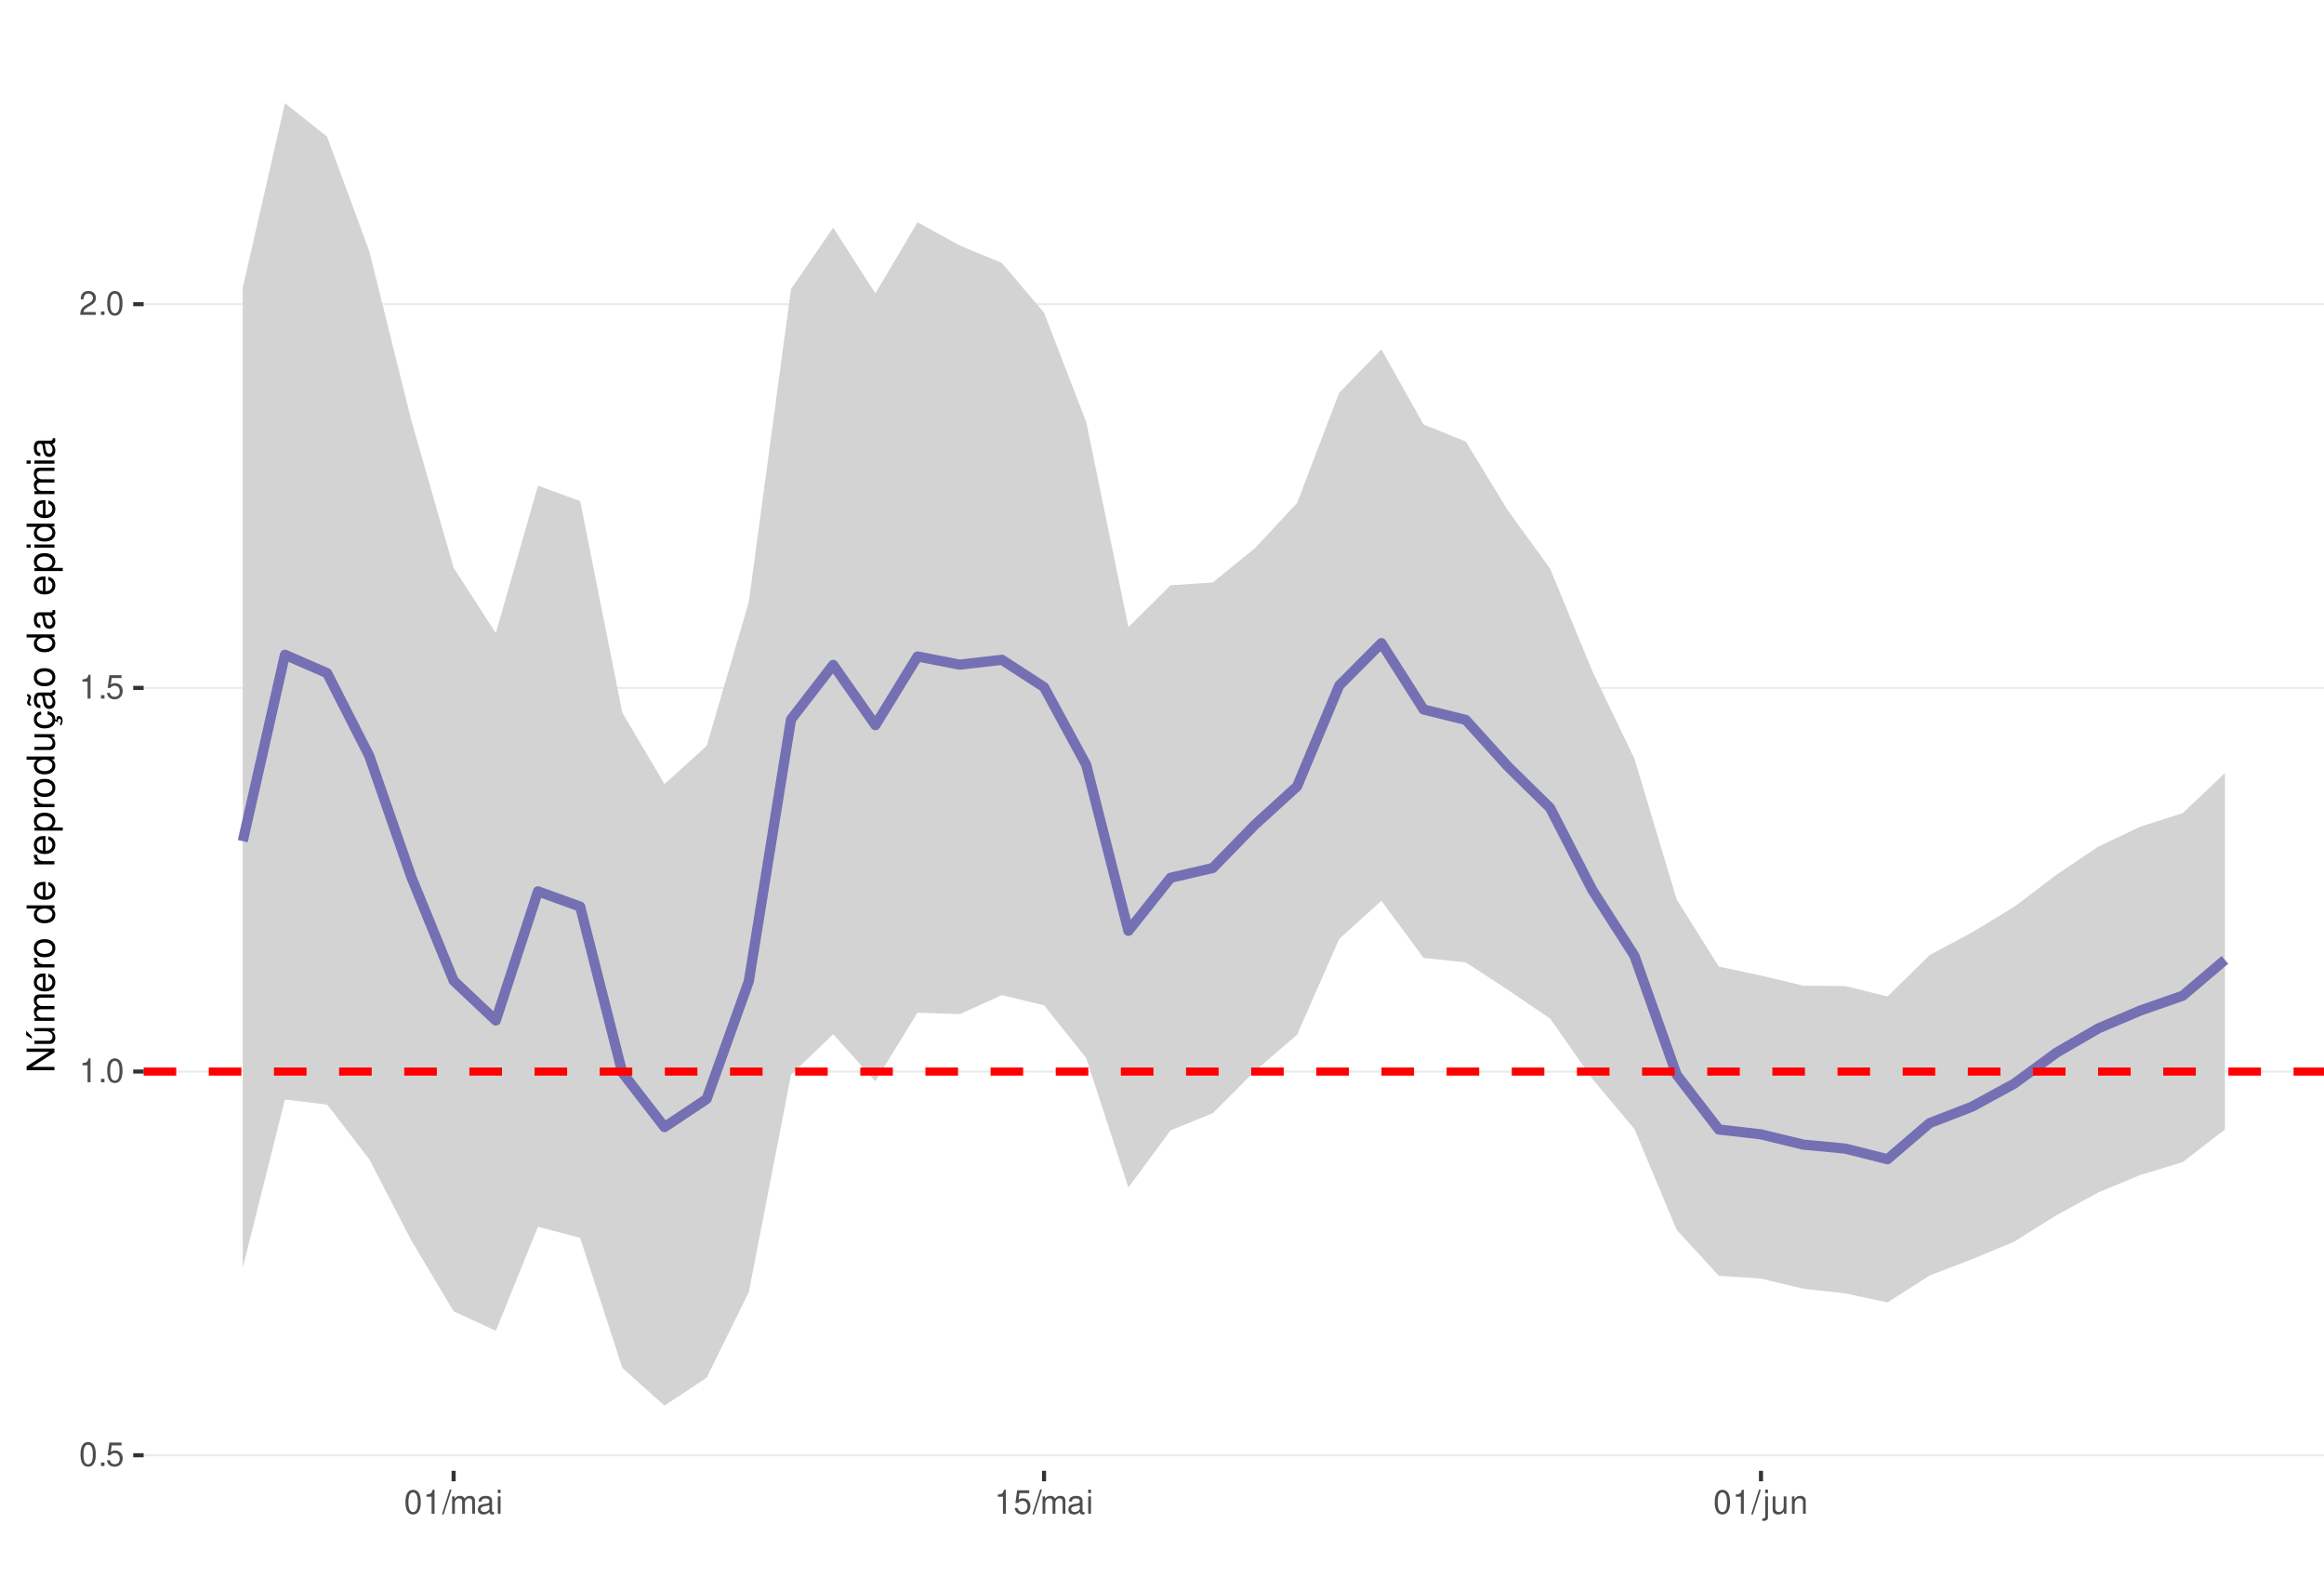
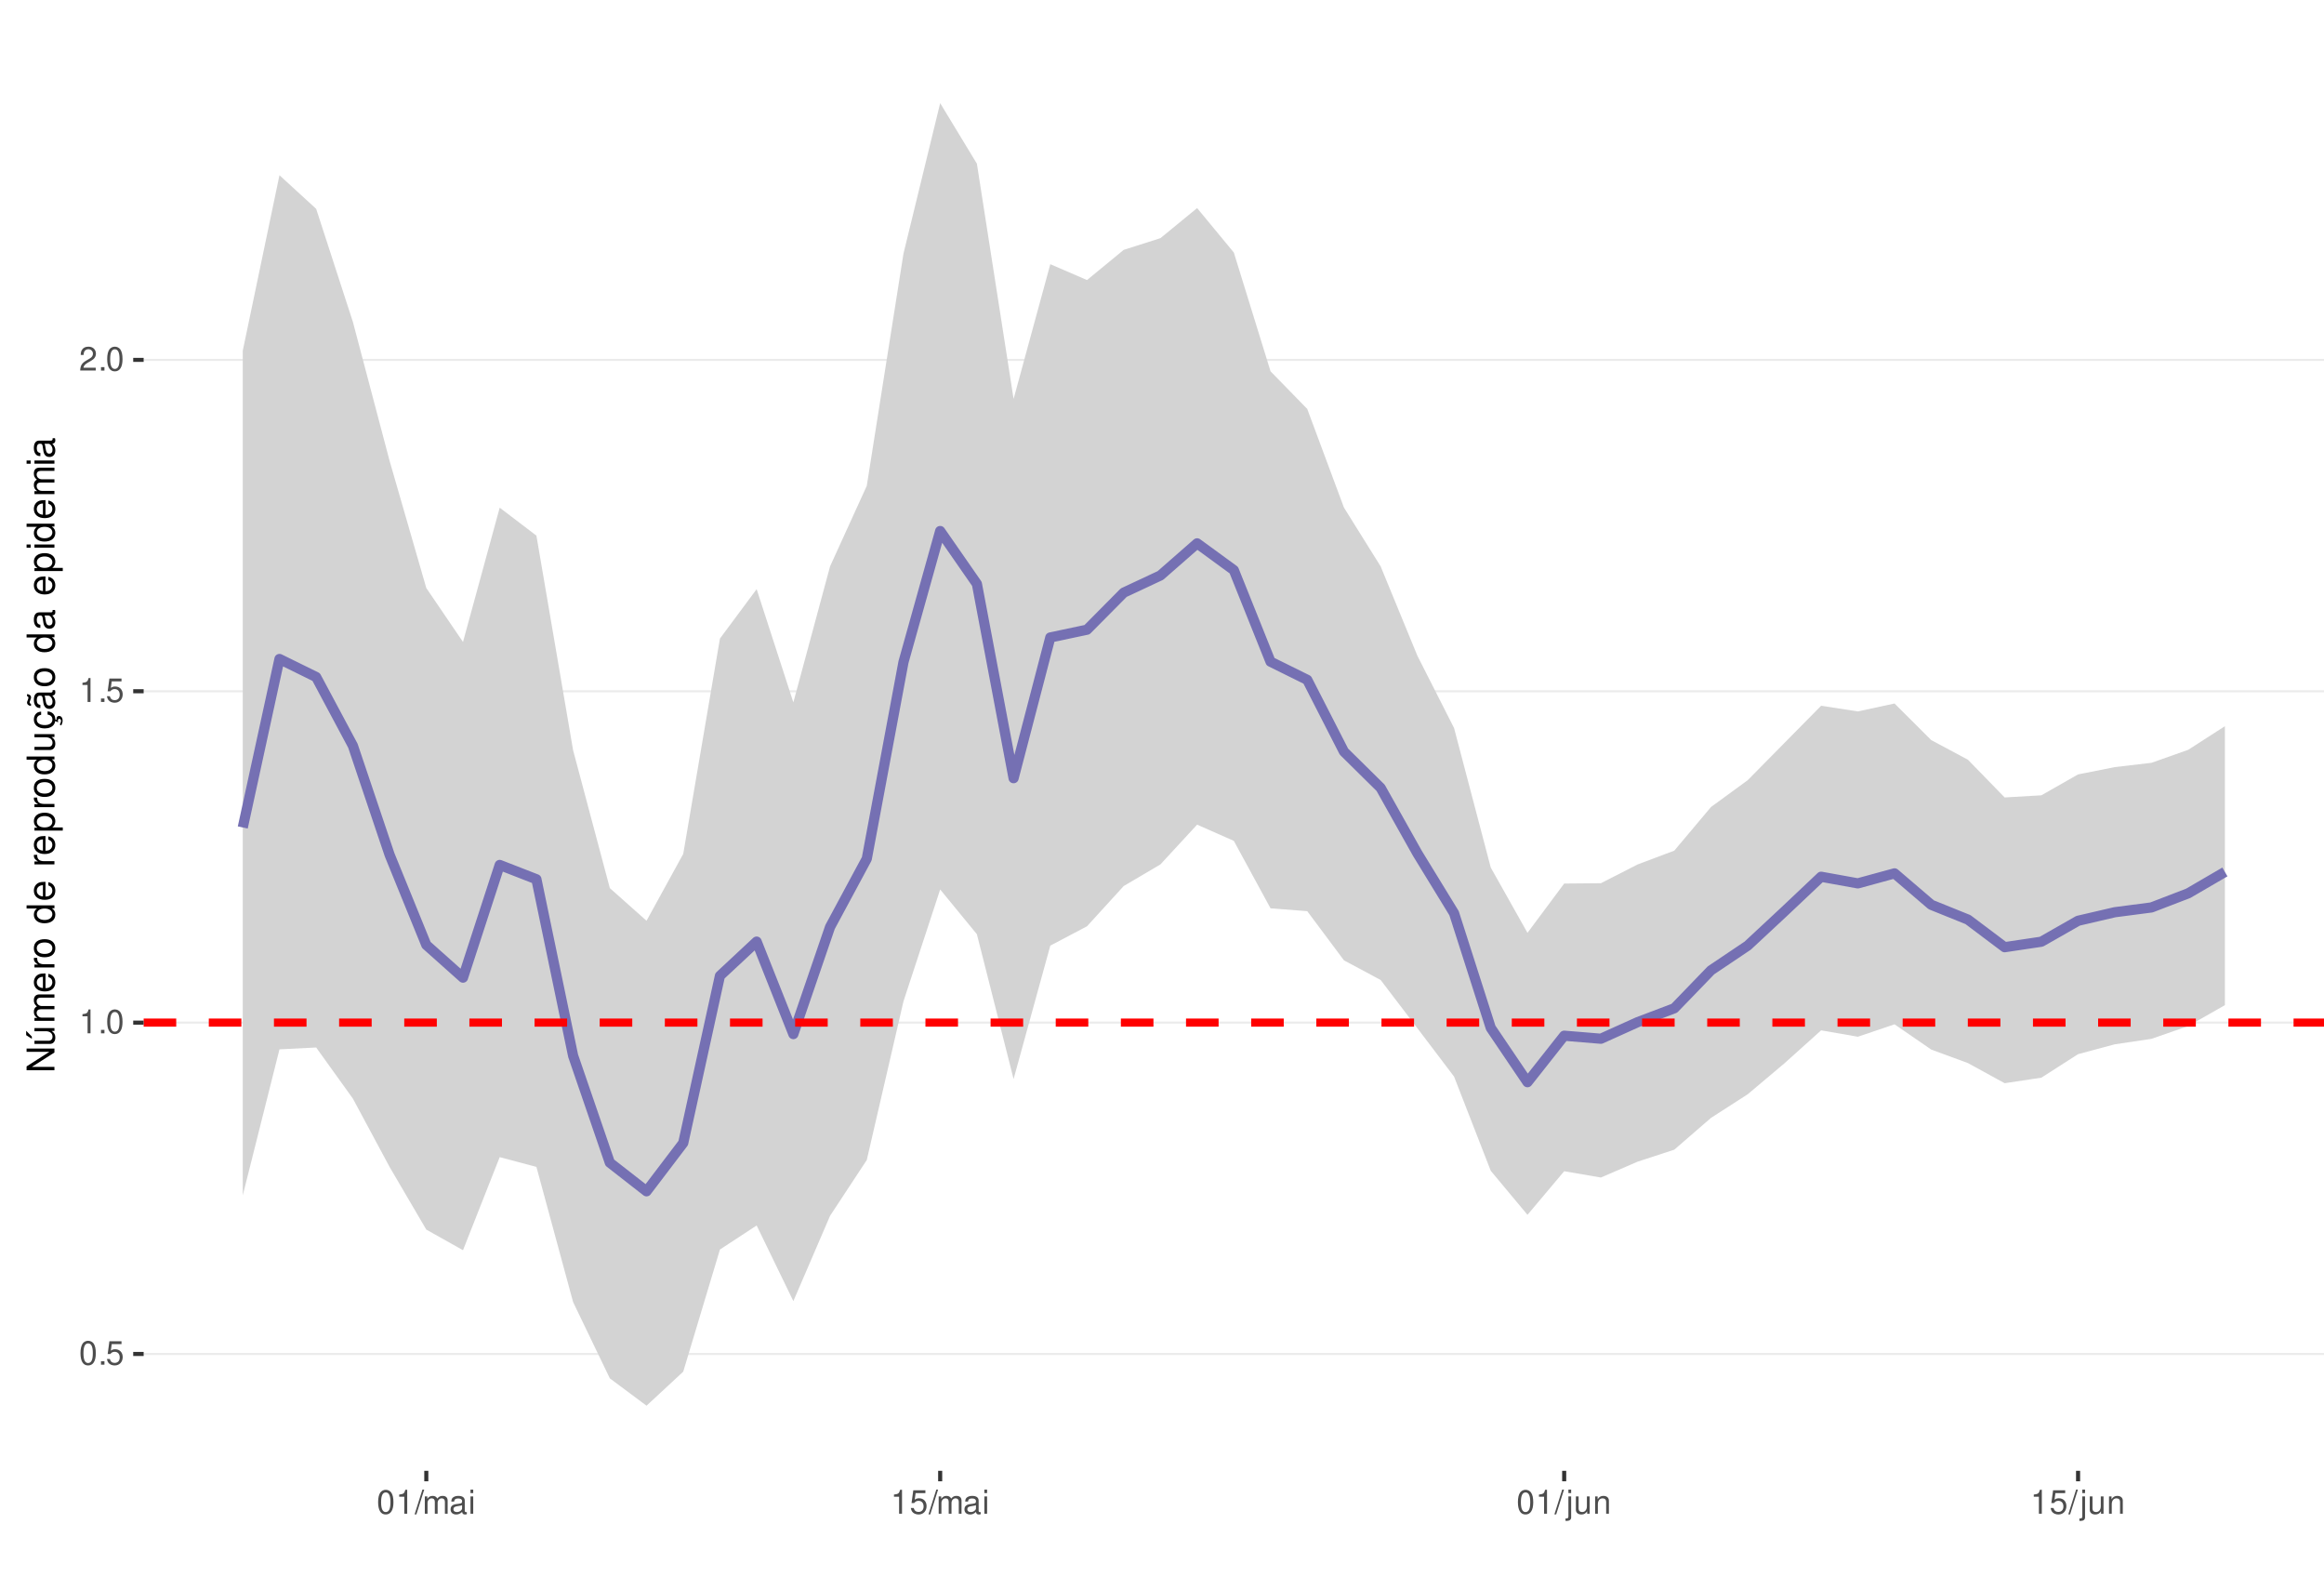
<svg xmlns="http://www.w3.org/2000/svg" xmlns:xlink="http://www.w3.org/1999/xlink" width="609pt" height="413pt" viewBox="0 0 609 413" version="1.1">
  <defs>
    <g>
      <symbol overflow="visible" id="glyph0-0">
        <path style="stroke:none;" d="" />
      </symbol>
      <symbol overflow="visible" id="glyph0-1">
        <path style="stroke:none;" d="M 2.375 -6.266 C 1.812 -6.266 1.297 -6 0.969 -5.578 C 0.578 -5.016 0.375 -4.188 0.375 -3.031 C 0.375 -0.922 1.062 0.203 2.375 0.203 C 3.672 0.203 4.391 -0.922 4.391 -2.984 C 4.391 -4.188 4.203 -5 3.797 -5.578 C 3.469 -6 2.953 -6.266 2.375 -6.266 Z M 2.375 -5.578 C 3.203 -5.578 3.609 -4.75 3.609 -3.047 C 3.609 -1.266 3.219 -0.438 2.359 -0.438 C 1.562 -0.438 1.156 -1.297 1.156 -3.016 C 1.156 -4.75 1.562 -5.578 2.375 -5.578 Z M 2.375 -5.578 " />
      </symbol>
      <symbol overflow="visible" id="glyph0-2">
        <path style="stroke:none;" d="M 1.656 -0.906 L 0.75 -0.906 L 0.75 0 L 1.656 0 Z M 1.656 -0.906 " />
      </symbol>
      <symbol overflow="visible" id="glyph0-3">
        <path style="stroke:none;" d="M 4.125 -6.141 L 0.953 -6.141 L 0.5 -2.797 L 1.188 -2.797 C 1.547 -3.219 1.844 -3.375 2.328 -3.375 C 3.156 -3.375 3.656 -2.797 3.656 -1.891 C 3.656 -1.016 3.156 -0.469 2.312 -0.469 C 1.656 -0.469 1.25 -0.812 1.062 -1.5 L 0.297 -1.5 C 0.406 -1 0.5 -0.766 0.672 -0.531 C 1.016 -0.062 1.641 0.203 2.344 0.203 C 3.578 0.203 4.438 -0.703 4.438 -2 C 4.438 -3.219 3.641 -4.047 2.453 -4.047 C 2.031 -4.047 1.672 -3.938 1.328 -3.672 L 1.562 -5.391 L 4.125 -5.391 Z M 4.125 -6.141 " />
      </symbol>
      <symbol overflow="visible" id="glyph0-4">
        <path style="stroke:none;" d="M 2.234 -4.453 L 2.234 0 L 3 0 L 3 -6.266 L 2.5 -6.266 C 2.234 -5.297 2.062 -5.172 0.891 -5.016 L 0.891 -4.453 Z M 2.234 -4.453 " />
      </symbol>
      <symbol overflow="visible" id="glyph0-5">
        <path style="stroke:none;" d="M 4.375 -0.75 L 1.156 -0.75 C 1.234 -1.266 1.5 -1.594 2.266 -2.062 L 3.125 -2.547 C 3.984 -3.016 4.422 -3.656 4.422 -4.438 C 4.422 -4.953 4.219 -5.438 3.859 -5.781 C 3.484 -6.109 3.031 -6.266 2.453 -6.266 C 1.672 -6.266 1.094 -5.984 0.766 -5.438 C 0.547 -5.109 0.453 -4.719 0.438 -4.094 L 1.188 -4.094 C 1.219 -4.516 1.266 -4.766 1.375 -4.984 C 1.578 -5.359 1.969 -5.594 2.438 -5.594 C 3.125 -5.594 3.641 -5.094 3.641 -4.422 C 3.641 -3.906 3.359 -3.484 2.812 -3.172 L 2.016 -2.703 C 0.734 -1.969 0.359 -1.375 0.297 -0.016 L 4.375 -0.016 Z M 4.375 -0.75 " />
      </symbol>
      <symbol overflow="visible" id="glyph0-6">
        <path style="stroke:none;" d="M 1.984 -6.312 L -0.062 0.172 L 0.406 0.172 L 2.453 -6.312 Z M 1.984 -6.312 " />
      </symbol>
      <symbol overflow="visible" id="glyph0-7">
        <path style="stroke:none;" d="M 0.609 -4.531 L 0.609 0 L 1.328 0 L 1.328 -2.844 C 1.328 -3.5 1.812 -4.031 2.391 -4.031 C 2.938 -4.031 3.234 -3.703 3.234 -3.125 L 3.234 0 L 3.969 0 L 3.969 -2.844 C 3.969 -3.5 4.438 -4.031 5.031 -4.031 C 5.562 -4.031 5.875 -3.703 5.875 -3.125 L 5.875 0 L 6.594 0 L 6.594 -3.406 C 6.594 -4.219 6.125 -4.672 5.281 -4.672 C 4.672 -4.672 4.312 -4.484 3.891 -3.969 C 3.625 -4.453 3.25 -4.672 2.672 -4.672 C 2.062 -4.672 1.656 -4.438 1.266 -3.891 L 1.266 -4.531 Z M 0.609 -4.531 " />
      </symbol>
      <symbol overflow="visible" id="glyph0-8">
        <path style="stroke:none;" d="M 4.625 -0.422 C 4.547 -0.406 4.516 -0.406 4.469 -0.406 C 4.219 -0.406 4.078 -0.531 4.078 -0.766 L 4.078 -3.422 C 4.078 -4.234 3.5 -4.672 2.375 -4.672 C 1.719 -4.672 1.188 -4.469 0.875 -4.141 C 0.672 -3.906 0.578 -3.641 0.562 -3.188 L 1.297 -3.188 C 1.344 -3.75 1.672 -4 2.359 -4 C 3.016 -4 3.375 -3.75 3.375 -3.328 L 3.375 -3.141 C 3.359 -2.828 3.203 -2.703 2.609 -2.625 C 1.594 -2.5 1.438 -2.469 1.156 -2.359 C 0.625 -2.125 0.359 -1.734 0.359 -1.141 C 0.359 -0.312 0.938 0.203 1.859 0.203 C 2.422 0.203 2.875 0 3.391 -0.469 C 3.438 0 3.672 0.203 4.141 0.203 C 4.297 0.203 4.391 0.188 4.625 0.125 Z M 3.375 -1.422 C 3.375 -1.188 3.297 -1.031 3.078 -0.844 C 2.781 -0.578 2.438 -0.438 2.016 -0.438 C 1.453 -0.438 1.109 -0.703 1.109 -1.156 C 1.109 -1.641 1.422 -1.875 2.203 -1.984 C 2.984 -2.094 3.125 -2.125 3.375 -2.234 Z M 3.375 -1.422 " />
      </symbol>
      <symbol overflow="visible" id="glyph0-9">
        <path style="stroke:none;" d="M 1.297 -4.531 L 0.578 -4.531 L 0.578 0 L 1.297 0 Z M 1.297 -6.312 L 0.578 -6.312 L 0.578 -5.406 L 1.297 -5.406 Z M 1.297 -6.312 " />
      </symbol>
      <symbol overflow="visible" id="glyph0-10">
        <path style="stroke:none;" d="M 0.609 -4.531 L 0.609 0.656 C 0.609 1.109 0.469 1.25 0.016 1.25 C -0.031 1.25 -0.062 1.25 -0.156 1.25 L -0.156 1.859 C -0.062 1.875 -0.031 1.891 0.094 1.891 C 0.906 1.891 1.328 1.562 1.328 0.938 L 1.328 -4.531 Z M 1.328 -6.312 L 0.609 -6.312 L 0.609 -5.406 L 1.328 -5.406 Z M 1.328 -6.312 " />
      </symbol>
      <symbol overflow="visible" id="glyph0-11">
        <path style="stroke:none;" d="M 4.172 0 L 4.172 -4.531 L 3.453 -4.531 L 3.453 -1.969 C 3.453 -1.031 2.969 -0.438 2.219 -0.438 C 1.641 -0.438 1.281 -0.781 1.281 -1.328 L 1.281 -4.531 L 0.562 -4.531 L 0.562 -1.031 C 0.562 -0.281 1.125 0.203 2.016 0.203 C 2.672 0.203 3.094 -0.031 3.516 -0.625 L 3.516 0 Z M 4.172 0 " />
      </symbol>
      <symbol overflow="visible" id="glyph0-12">
        <path style="stroke:none;" d="M 0.609 -4.531 L 0.609 0 L 1.328 0 L 1.328 -2.5 C 1.328 -3.422 1.812 -4.031 2.562 -4.031 C 3.141 -4.031 3.5 -3.688 3.5 -3.141 L 3.5 0 L 4.219 0 L 4.219 -3.422 C 4.219 -4.188 3.656 -4.672 2.781 -4.672 C 2.109 -4.672 1.672 -4.406 1.266 -3.781 L 1.266 -4.531 Z M 0.609 -4.531 " />
      </symbol>
      <symbol overflow="visible" id="glyph1-0">
        <path style="stroke:none;" d="" />
      </symbol>
      <symbol overflow="visible" id="glyph1-1">
        <path style="stroke:none;" d="M -7.297 -6.453 L -7.297 -5.578 L -1.328 -5.578 L -7.297 -1.766 L -7.297 -0.766 L 0 -0.766 L 0 -1.641 L -5.906 -1.641 L 0 -5.406 L 0 -6.453 Z M -7.297 -6.453 " />
      </symbol>
      <symbol overflow="visible" id="glyph1-2">
        <path style="stroke:none;" d="M 0 -4.812 L -5.234 -4.812 L -5.234 -3.984 L -2.266 -3.984 C -1.203 -3.984 -0.5 -3.438 -0.5 -2.562 C -0.5 -1.906 -0.906 -1.484 -1.531 -1.484 L -5.234 -1.484 L -5.234 -0.656 L -1.203 -0.656 C -0.328 -0.656 0.234 -1.297 0.234 -2.312 C 0.234 -3.094 -0.047 -3.578 -0.734 -4.062 L 0 -4.062 Z M -7.406 -2.953 L -5.922 -2 L -5.922 -2.594 L -7.406 -4.094 Z M -7.406 -2.953 " />
      </symbol>
      <symbol overflow="visible" id="glyph1-3">
        <path style="stroke:none;" d="M -5.234 -0.703 L 0 -0.703 L 0 -1.547 L -3.297 -1.547 C -4.047 -1.547 -4.656 -2.094 -4.656 -2.766 C -4.656 -3.391 -4.281 -3.734 -3.609 -3.734 L 0 -3.734 L 0 -4.578 L -3.297 -4.578 C -4.047 -4.578 -4.656 -5.125 -4.656 -5.812 C -4.656 -6.422 -4.266 -6.781 -3.609 -6.781 L 0 -6.781 L 0 -7.625 L -3.938 -7.625 C -4.875 -7.625 -5.391 -7.078 -5.391 -6.094 C -5.391 -5.406 -5.188 -4.984 -4.594 -4.484 C -5.156 -4.188 -5.391 -3.766 -5.391 -3.078 C -5.391 -2.375 -5.125 -1.906 -4.5 -1.469 L -5.234 -1.469 Z M -5.234 -0.703 " />
      </symbol>
      <symbol overflow="visible" id="glyph1-4">
        <path style="stroke:none;" d="M -2.344 -5.125 C -3.141 -5.125 -3.625 -5.062 -4.016 -4.922 C -4.875 -4.578 -5.391 -3.781 -5.391 -2.797 C -5.391 -1.344 -4.281 -0.406 -2.547 -0.406 C -0.812 -0.406 0.234 -1.297 0.234 -2.781 C 0.234 -3.984 -0.453 -4.812 -1.594 -5.016 L -1.594 -4.188 C -0.906 -3.953 -0.547 -3.484 -0.547 -2.812 C -0.547 -2.281 -0.781 -1.828 -1.219 -1.547 C -1.516 -1.344 -1.812 -1.281 -2.344 -1.266 Z M -3.016 -1.297 C -3.984 -1.359 -4.625 -1.953 -4.625 -2.797 C -4.625 -3.641 -3.953 -4.234 -3.016 -4.234 Z M -3.016 -1.297 " />
      </symbol>
      <symbol overflow="visible" id="glyph1-5">
        <path style="stroke:none;" d="M -5.234 -0.688 L 0 -0.688 L 0 -1.531 L -2.719 -1.531 C -3.984 -1.547 -4.547 -2.062 -4.516 -3.203 L -5.359 -3.203 C -5.375 -3.062 -5.391 -2.984 -5.391 -2.891 C -5.391 -2.344 -5.062 -1.938 -4.297 -1.453 L -5.234 -1.453 Z M -5.234 -0.688 " />
      </symbol>
      <symbol overflow="visible" id="glyph1-6">
        <path style="stroke:none;" d="M -5.391 -2.719 C -5.391 -1.234 -4.344 -0.359 -2.578 -0.359 C -0.812 -0.359 0.234 -1.234 0.234 -2.734 C 0.234 -4.203 -0.812 -5.094 -2.547 -5.094 C -4.359 -5.094 -5.391 -4.234 -5.391 -2.719 Z M -4.625 -2.734 C -4.625 -3.672 -3.844 -4.234 -2.547 -4.234 C -1.312 -4.234 -0.547 -3.656 -0.547 -2.734 C -0.547 -1.797 -1.312 -1.234 -2.578 -1.234 C -3.844 -1.234 -4.625 -1.797 -4.625 -2.734 Z M -4.625 -2.734 " />
      </symbol>
      <symbol overflow="visible" id="glyph1-7">
        <path style="stroke:none;" d="" />
      </symbol>
      <symbol overflow="visible" id="glyph1-8">
        <path style="stroke:none;" d="M -7.297 -4.953 L -7.297 -4.125 L -4.578 -4.125 C -5.109 -3.766 -5.391 -3.203 -5.391 -2.516 C -5.391 -1.156 -4.297 -0.266 -2.625 -0.266 C -0.859 -0.266 0.234 -1.125 0.234 -2.547 C 0.234 -3.266 -0.047 -3.766 -0.688 -4.203 L 0 -4.203 L 0 -4.953 Z M -4.609 -2.656 C -4.609 -3.547 -3.812 -4.125 -2.562 -4.125 C -1.344 -4.125 -0.547 -3.547 -0.547 -2.656 C -0.547 -1.734 -1.359 -1.125 -2.578 -1.125 C -3.797 -1.125 -4.609 -1.734 -4.609 -2.656 Z M -4.609 -2.656 " />
      </symbol>
      <symbol overflow="visible" id="glyph1-9">
        <path style="stroke:none;" d="M 2.188 -0.547 L 2.188 -1.375 L -0.547 -1.375 C -0.016 -1.812 0.234 -2.312 0.234 -2.984 C 0.234 -4.344 -0.859 -5.234 -2.531 -5.234 C -4.297 -5.234 -5.391 -4.375 -5.391 -2.984 C -5.391 -2.266 -5.062 -1.703 -4.453 -1.312 L -5.234 -1.312 L -5.234 -0.547 Z M -4.609 -2.844 C -4.609 -3.766 -3.797 -4.359 -2.547 -4.359 C -1.359 -4.359 -0.547 -3.75 -0.547 -2.844 C -0.547 -1.953 -1.344 -1.375 -2.578 -1.375 C -3.812 -1.375 -4.609 -1.953 -4.609 -2.844 Z M -4.609 -2.844 " />
      </symbol>
      <symbol overflow="visible" id="glyph1-10">
        <path style="stroke:none;" d="M 0 -4.812 L -5.234 -4.812 L -5.234 -3.984 L -2.266 -3.984 C -1.203 -3.984 -0.5 -3.438 -0.5 -2.562 C -0.5 -1.906 -0.906 -1.484 -1.531 -1.484 L -5.234 -1.484 L -5.234 -0.656 L -1.203 -0.656 C -0.328 -0.656 0.234 -1.297 0.234 -2.312 C 0.234 -3.094 -0.047 -3.578 -0.734 -4.062 L 0 -4.062 Z M 0 -4.812 " />
      </symbol>
      <symbol overflow="visible" id="glyph1-11">
        <path style="stroke:none;" d="M 0.234 -2.641 C 0.234 -3.875 -0.547 -4.703 -1.797 -4.766 L -1.797 -3.938 C -0.953 -3.797 -0.531 -3.359 -0.531 -2.656 C -0.531 -1.734 -1.281 -1.188 -2.516 -1.188 C -3.844 -1.188 -4.625 -1.719 -4.625 -2.625 C -4.625 -3.328 -4.203 -3.766 -3.484 -3.875 L -3.484 -4.703 C -3.984 -4.672 -4.312 -4.562 -4.609 -4.359 C -5.094 -4 -5.391 -3.375 -5.391 -2.641 C -5.391 -1.219 -4.266 -0.312 -2.531 -0.312 C -1.469 -0.312 -0.625 -0.672 -0.156 -1.312 C 0.047 -1.594 0.125 -1.812 0.203 -2.25 L 0.922 -1.938 L 0.984 -2.062 C 0.938 -2.188 0.906 -2.25 0.906 -2.375 C 0.906 -2.656 1.047 -2.828 1.281 -2.828 C 1.547 -2.828 1.734 -2.594 1.734 -2.297 C 1.734 -2.031 1.672 -1.844 1.438 -1.406 L 1.406 -1.312 L 1.812 -1.094 C 2.078 -1.75 2.141 -1.953 2.141 -2.344 C 2.141 -3.109 1.781 -3.578 1.203 -3.578 C 0.781 -3.578 0.547 -3.297 0.547 -2.797 C 0.547 -2.703 0.547 -2.641 0.562 -2.516 Z M 0.234 -2.641 " />
      </symbol>
      <symbol overflow="visible" id="glyph1-12">
        <path style="stroke:none;" d="M -0.484 -5.344 C -0.469 -5.266 -0.469 -5.219 -0.469 -5.172 C -0.469 -4.875 -0.625 -4.719 -0.875 -4.719 L -3.953 -4.719 C -4.891 -4.719 -5.391 -4.047 -5.391 -2.75 C -5.391 -1.984 -5.172 -1.375 -4.781 -1.016 C -4.516 -0.766 -4.203 -0.672 -3.688 -0.656 L -3.688 -1.484 C -4.328 -1.562 -4.625 -1.938 -4.625 -2.719 C -4.625 -3.484 -4.344 -3.891 -3.844 -3.891 L -3.625 -3.891 C -3.266 -3.875 -3.125 -3.703 -3.047 -3.016 C -2.891 -1.844 -2.844 -1.656 -2.719 -1.344 C -2.453 -0.734 -2 -0.422 -1.312 -0.422 C -0.375 -0.422 0.234 -1.078 0.234 -2.141 C 0.234 -2.797 0 -3.328 -0.547 -3.922 C 0 -3.984 0.234 -4.234 0.234 -4.781 C 0.234 -4.953 0.203 -5.062 0.141 -5.344 Z M -1.656 -3.891 C -1.375 -3.891 -1.203 -3.812 -0.969 -3.562 C -0.656 -3.219 -0.5 -2.812 -0.5 -2.312 C -0.5 -1.672 -0.812 -1.297 -1.344 -1.297 C -1.891 -1.297 -2.172 -1.656 -2.297 -2.547 C -2.422 -3.438 -2.453 -3.609 -2.594 -3.891 Z M -7.172 -3.75 C -6.922 -3.672 -6.812 -3.547 -6.812 -3.375 C -6.812 -3.25 -6.875 -2.984 -6.984 -2.734 C -7.156 -2.312 -7.172 -2.25 -7.172 -2.047 C -7.172 -1.594 -6.797 -1.297 -6.141 -1.188 L -6.141 -1.766 C -6.375 -1.812 -6.5 -1.938 -6.5 -2.094 C -6.5 -2.203 -6.469 -2.344 -6.375 -2.578 C -6.156 -3.156 -6.125 -3.234 -6.125 -3.438 C -6.125 -3.922 -6.484 -4.219 -7.172 -4.312 Z M -7.172 -3.75 " />
      </symbol>
      <symbol overflow="visible" id="glyph1-13">
        <path style="stroke:none;" d="M -0.484 -5.344 C -0.469 -5.266 -0.469 -5.219 -0.469 -5.172 C -0.469 -4.875 -0.625 -4.719 -0.875 -4.719 L -3.953 -4.719 C -4.891 -4.719 -5.391 -4.047 -5.391 -2.75 C -5.391 -1.984 -5.172 -1.375 -4.781 -1.016 C -4.516 -0.766 -4.203 -0.672 -3.688 -0.656 L -3.688 -1.484 C -4.328 -1.562 -4.625 -1.938 -4.625 -2.719 C -4.625 -3.484 -4.344 -3.891 -3.844 -3.891 L -3.625 -3.891 C -3.266 -3.875 -3.125 -3.703 -3.047 -3.016 C -2.891 -1.844 -2.844 -1.656 -2.719 -1.344 C -2.453 -0.734 -2 -0.422 -1.312 -0.422 C -0.375 -0.422 0.234 -1.078 0.234 -2.141 C 0.234 -2.797 0 -3.328 -0.547 -3.922 C 0 -3.984 0.234 -4.234 0.234 -4.781 C 0.234 -4.953 0.203 -5.062 0.141 -5.344 Z M -1.656 -3.891 C -1.375 -3.891 -1.203 -3.812 -0.969 -3.562 C -0.656 -3.219 -0.5 -2.812 -0.5 -2.312 C -0.5 -1.672 -0.812 -1.297 -1.344 -1.297 C -1.891 -1.297 -2.172 -1.656 -2.297 -2.547 C -2.422 -3.438 -2.453 -3.609 -2.594 -3.891 Z M -1.656 -3.891 " />
      </symbol>
      <symbol overflow="visible" id="glyph1-14">
        <path style="stroke:none;" d="M -5.234 -1.5 L -5.234 -0.672 L 0 -0.672 L 0 -1.5 Z M -7.297 -1.5 L -7.297 -0.656 L -6.234 -0.656 L -6.234 -1.5 Z M -7.297 -1.5 " />
      </symbol>
    </g>
    <clipPath id="clip1">
      <path d="M 37.645 9.961 L 609 9.961 L 609 385.328 L 37.645 385.328 Z M 37.645 9.961 " />
    </clipPath>
    <clipPath id="clip2">
-       <path d="M 37.645 380 L 609 380 L 609 382 L 37.645 382 Z M 37.645 380 " />
+       <path d="M 37.645 354 L 609 354 L 609 355 L 37.645 355 Z M 37.645 354 " />
    </clipPath>
    <clipPath id="clip3">
-       <path d="M 37.645 280 L 609 280 L 609 281 L 37.645 281 Z M 37.645 280 " />
+       <path d="M 37.645 267 L 609 267 L 609 269 L 37.645 269 Z M 37.645 267 " />
    </clipPath>
    <clipPath id="clip4">
-       <path d="M 37.645 179 L 609 179 L 609 181 L 37.645 181 Z M 37.645 179 " />
+       <path d="M 37.645 180 L 609 180 L 609 182 L 37.645 182 Z M 37.645 180 " />
    </clipPath>
    <clipPath id="clip5">
-       <path d="M 37.645 79 L 609 79 L 609 80 L 37.645 80 Z M 37.645 79 " />
+       <path d="M 37.645 94 L 609 94 L 609 95 L 37.645 95 Z M 37.645 94 " />
    </clipPath>
    <clipPath id="clip6">
-       <path d="M 37.645 279 L 609 279 L 609 282 L 37.645 282 Z M 37.645 279 " />
+       <path d="M 37.645 266 L 609 266 L 609 269 L 37.645 269 Z M 37.645 266 " />
    </clipPath>
  </defs>
  <g id="surface58">
    <rect x="0" y="0" width="609" height="413" style="fill:rgb(100%,100%,100%);fill-opacity:1;stroke:none;" />
    <rect x="0" y="0" width="609" height="413" style="fill:rgb(100%,100%,100%);fill-opacity:1;stroke:none;" />
    <path style="fill:none;stroke-width:1.067;stroke-linecap:round;stroke-linejoin:round;stroke:rgb(100%,100%,100%);stroke-opacity:1;stroke-miterlimit:10;" d="M 0 413 L 609 413 L 609 0 L 0 0 Z M 0 413 " />
    <g clip-path="url(#clip1)" clip-rule="nonzero">
      <path style=" stroke:none;fill-rule:nonzero;fill:rgb(100%,100%,100%);fill-opacity:1;" d="M 37.645 385.328 L 609 385.328 L 609 9.961 L 37.645 9.961 Z M 37.645 385.328 " />
    </g>
    <g clip-path="url(#clip2)" clip-rule="nonzero">
-       <path style="fill:none;stroke-width:0.533;stroke-linecap:butt;stroke-linejoin:round;stroke:rgb(92.157%,92.157%,92.157%);stroke-opacity:1;stroke-miterlimit:10;" d="M 37.645 381.25 L 609 381.25 " />
+       <path style="fill:none;stroke-width:0.533;stroke-linecap:butt;stroke-linejoin:round;stroke:rgb(92.157%,92.157%,92.157%);stroke-opacity:1;stroke-miterlimit:10;" d="M 37.645 354.719 L 609 354.719 " />
    </g>
    <g clip-path="url(#clip3)" clip-rule="nonzero">
-       <path style="fill:none;stroke-width:0.533;stroke-linecap:butt;stroke-linejoin:round;stroke:rgb(92.157%,92.157%,92.157%);stroke-opacity:1;stroke-miterlimit:10;" d="M 37.645 280.73 L 609 280.73 " />
+       <path style="fill:none;stroke-width:0.533;stroke-linecap:butt;stroke-linejoin:round;stroke:rgb(92.157%,92.157%,92.157%);stroke-opacity:1;stroke-miterlimit:10;" d="M 37.645 267.906 L 609 267.906 " />
    </g>
    <g clip-path="url(#clip4)" clip-rule="nonzero">
-       <path style="fill:none;stroke-width:0.533;stroke-linecap:butt;stroke-linejoin:round;stroke:rgb(92.157%,92.157%,92.157%);stroke-opacity:1;stroke-miterlimit:10;" d="M 37.645 180.215 L 609 180.215 " />
+       <path style="fill:none;stroke-width:0.533;stroke-linecap:butt;stroke-linejoin:round;stroke:rgb(92.157%,92.157%,92.157%);stroke-opacity:1;stroke-miterlimit:10;" d="M 37.645 181.094 L 609 181.094 " />
    </g>
    <g clip-path="url(#clip5)" clip-rule="nonzero">
-       <path style="fill:none;stroke-width:0.533;stroke-linecap:butt;stroke-linejoin:round;stroke:rgb(92.157%,92.157%,92.157%);stroke-opacity:1;stroke-miterlimit:10;" d="M 37.645 79.695 L 609 79.695 " />
-     </g>
-     <path style=" stroke:none;fill-rule:nonzero;fill:rgb(82.745%,82.745%,82.745%);fill-opacity:1;" d="M 63.617 75.348 L 74.668 27.023 L 85.719 35.816 L 96.77 65.82 L 107.82 110.293 L 118.871 148.734 L 129.926 165.859 L 140.977 127.242 L 152.027 131.289 L 163.078 186.719 L 174.129 205.406 L 185.18 195.406 L 196.23 157.676 L 207.285 75.727 L 218.336 59.641 L 229.387 76.867 L 240.438 58.219 L 251.488 64.312 L 262.539 68.883 L 273.59 81.945 L 284.645 110.559 L 295.695 164.305 L 306.746 153.316 L 317.797 152.602 L 328.848 143.629 L 339.898 131.773 L 350.949 102.859 L 362.004 91.547 L 373.055 111.23 L 384.105 115.66 L 395.156 133.766 L 406.207 148.973 L 417.258 175.809 L 428.309 198.766 L 439.363 235.625 L 450.414 253.219 L 461.465 255.582 L 472.516 258.227 L 483.566 258.328 L 494.617 261.059 L 505.668 250.211 L 516.723 244.289 L 527.773 237.598 L 538.824 229.219 L 549.875 221.773 L 560.926 216.547 L 571.977 213.02 L 583.031 202.527 L 583.031 295.887 L 571.977 304.453 L 560.926 307.801 L 549.875 312.371 L 538.824 318.395 L 527.773 325.324 L 516.723 329.91 L 505.668 334.164 L 494.617 341.207 L 483.566 338.848 L 472.516 337.617 L 461.465 334.973 L 450.414 334.23 L 439.363 322.203 L 428.309 295.809 L 417.258 282.613 L 406.207 266.855 L 395.156 259.344 L 384.105 252.129 L 373.055 250.969 L 362.004 235.992 L 350.949 245.965 L 339.898 271.07 L 328.848 280.598 L 317.797 291.652 L 306.746 296.133 L 295.695 311.109 L 284.645 277.215 L 273.59 263.363 L 262.539 260.711 L 251.488 265.688 L 240.438 265.297 L 229.387 283.266 L 218.336 270.949 L 207.285 281.574 L 196.23 338.496 L 185.18 360.918 L 174.129 368.266 L 163.078 358.355 L 152.027 324.309 L 140.977 321.379 L 129.926 348.648 L 118.871 343.527 L 107.82 325.043 L 96.77 303.703 L 85.719 289.375 L 74.668 288.047 L 63.617 332.117 Z M 63.617 75.348 " />
-     <path style="fill:none;stroke-width:2.667;stroke-linecap:butt;stroke-linejoin:round;stroke:rgb(45.882%,43.922%,70.196%);stroke-opacity:1;stroke-miterlimit:10;" d="M 63.617 220.363 L 74.668 171.535 L 85.719 176.348 L 96.77 198.043 L 107.82 229.852 L 118.871 256.922 L 129.926 267.355 L 140.977 233.512 L 152.027 237.516 L 163.078 281.008 L 174.129 295.277 L 185.18 287.914 L 196.23 257.051 L 207.285 188.484 L 218.336 174.191 L 229.387 189.973 L 240.438 171.98 L 251.488 174.129 L 262.539 172.852 L 273.59 180.016 L 284.645 200.391 L 295.695 243.871 L 306.746 229.969 L 317.797 227.402 L 328.848 216.07 L 339.898 206.016 L 350.949 179.59 L 362.004 168.492 L 373.055 185.875 L 384.105 188.602 L 395.156 200.824 L 406.207 211.672 L 417.258 233.16 L 428.309 250.41 L 439.363 281.555 L 450.414 295.902 L 461.465 297.176 L 472.516 299.867 L 483.566 300.914 L 494.617 303.695 L 505.668 294.223 L 516.723 289.949 L 527.773 283.938 L 538.824 275.828 L 549.875 269.414 L 560.926 264.719 L 571.977 260.867 L 583.031 251.473 " />
+       <path style="fill:none;stroke-width:0.533;stroke-linecap:butt;stroke-linejoin:round;stroke:rgb(92.157%,92.157%,92.157%);stroke-opacity:1;stroke-miterlimit:10;" d="M 37.645 94.281 L 609 94.281 " />
+     </g>
+     <path style=" stroke:none;fill-rule:nonzero;fill:rgb(82.745%,82.745%,82.745%);fill-opacity:1;" d="M 63.617 91.875 L 73.234 45.906 L 82.852 54.715 L 92.473 84.328 L 102.09 120.73 L 111.711 154.055 L 121.328 168.184 L 130.945 133.004 L 140.566 140.324 L 150.184 196.566 L 159.805 232.672 L 169.422 241.223 L 179.039 223.711 L 188.66 167.293 L 198.277 154.348 L 207.898 184.02 L 217.516 148.379 L 227.137 127.281 L 236.754 66.438 L 246.371 27.023 L 255.992 42.883 L 265.609 104.516 L 275.23 69.215 L 284.848 73.367 L 294.465 65.461 L 304.086 62.395 L 313.703 54.512 L 323.324 66.156 L 332.941 97.273 L 342.559 107.133 L 352.18 132.977 L 361.797 148.387 L 371.418 171.781 L 381.035 190.734 L 390.652 227.289 L 400.273 244.387 L 409.891 231.473 L 419.512 231.387 L 429.129 226.473 L 438.746 222.852 L 448.367 211.418 L 457.984 204.395 L 467.605 194.637 L 477.223 184.895 L 486.84 186.379 L 496.461 184.305 L 506.078 193.895 L 515.699 199.039 L 525.316 208.918 L 534.934 208.355 L 544.555 202.879 L 554.172 200.965 L 563.793 199.84 L 573.41 196.438 L 583.031 190.25 L 583.031 263.332 L 573.41 268.809 L 563.793 272.156 L 554.172 273.59 L 544.555 276.168 L 534.934 282.332 L 525.316 283.781 L 515.699 278.512 L 506.078 274.969 L 496.461 268.352 L 486.84 271.605 L 477.223 269.93 L 467.605 278.57 L 457.984 286.676 L 448.367 292.863 L 438.746 301.195 L 429.129 304.336 L 419.512 308.492 L 409.891 306.836 L 400.273 318.262 L 390.652 306.73 L 381.035 282.047 L 371.418 269.363 L 361.797 256.738 L 352.18 251.59 L 342.559 238.707 L 332.941 237.965 L 323.324 220.293 L 313.703 216.043 L 304.086 226.461 L 294.465 232.125 L 284.848 242.668 L 275.23 247.738 L 265.609 282.684 L 255.992 244.75 L 246.371 233.023 L 236.754 262.324 L 227.137 303.902 L 217.516 318.523 L 207.898 340.871 L 198.277 321.051 L 188.66 327.355 L 179.039 359.352 L 169.422 368.266 L 159.805 361.105 L 150.184 341.125 L 140.566 305.703 L 130.945 303.148 L 121.328 327.531 L 111.711 322.133 L 102.09 305.715 L 92.473 287.812 L 82.852 274.426 L 73.234 274.906 L 63.617 313.16 Z M 63.617 91.875 " />
+     <path style="fill:none;stroke-width:2.667;stroke-linecap:butt;stroke-linejoin:round;stroke:rgb(45.882%,43.922%,70.196%);stroke-opacity:1;stroke-miterlimit:10;" d="M 63.617 216.785 L 73.234 172.641 L 82.852 177.371 L 92.473 195.367 L 102.09 223.926 L 111.711 247.547 L 121.328 256.125 L 130.945 226.598 L 140.566 230.348 L 150.184 276.586 L 159.805 304.598 L 169.422 312.098 L 179.039 299.445 L 188.66 255.652 L 198.277 246.684 L 207.898 270.914 L 217.516 242.855 L 227.137 224.977 L 236.754 173.461 L 246.371 139.117 L 255.992 152.965 L 265.609 203.871 L 275.23 167.004 L 284.848 164.969 L 294.465 155.266 L 304.086 150.762 L 313.703 142.344 L 323.324 149.367 L 332.941 173.348 L 342.559 178.105 L 352.18 196.914 L 361.797 206.402 L 371.418 223.543 L 381.035 239.246 L 390.652 269.285 L 400.273 283.516 L 409.891 271.336 L 419.512 272.129 L 429.129 267.793 L 438.746 264.152 L 448.367 254.203 L 457.984 247.738 L 467.605 238.781 L 477.223 229.691 L 486.84 231.43 L 496.461 228.805 L 506.078 237.035 L 515.699 240.918 L 525.316 248.148 L 534.934 246.711 L 544.555 241.227 L 554.172 238.988 L 563.793 237.734 L 573.41 234.039 L 583.031 228.434 " />
    <g clip-path="url(#clip6)" clip-rule="nonzero">
-       <path style="fill:none;stroke-width:2.134;stroke-linecap:butt;stroke-linejoin:round;stroke:rgb(100%,0%,0%);stroke-opacity:1;stroke-dasharray:8.536,8.536;stroke-miterlimit:10;" d="M 37.645 280.73 L 609 280.73 " />
-     </g>
-     <g style="fill:rgb(30.196%,30.196%,30.196%);fill-opacity:1;">
-       <use xlink:href="#glyph0-1" x="20.715" y="384.056" />
-       <use xlink:href="#glyph0-2" x="25.715" y="384.056" />
-       <use xlink:href="#glyph0-3" x="27.715" y="384.056" />
-     </g>
-     <g style="fill:rgb(30.196%,30.196%,30.196%);fill-opacity:1;">
-       <use xlink:href="#glyph0-4" x="20.715" y="283.536" />
-       <use xlink:href="#glyph0-2" x="25.715" y="283.536" />
-       <use xlink:href="#glyph0-1" x="27.715" y="283.536" />
-     </g>
-     <g style="fill:rgb(30.196%,30.196%,30.196%);fill-opacity:1;">
-       <use xlink:href="#glyph0-4" x="20.715" y="183.021" />
-       <use xlink:href="#glyph0-2" x="25.715" y="183.021" />
-       <use xlink:href="#glyph0-3" x="27.715" y="183.021" />
-     </g>
-     <g style="fill:rgb(30.196%,30.196%,30.196%);fill-opacity:1;">
-       <use xlink:href="#glyph0-5" x="20.715" y="82.501" />
-       <use xlink:href="#glyph0-2" x="25.715" y="82.501" />
-       <use xlink:href="#glyph0-1" x="27.715" y="82.501" />
-     </g>
-     <path style="fill:none;stroke-width:1.067;stroke-linecap:butt;stroke-linejoin:round;stroke:rgb(20%,20%,20%);stroke-opacity:1;stroke-miterlimit:10;" d="M 34.906 381.25 L 37.645 381.25 " />
-     <path style="fill:none;stroke-width:1.067;stroke-linecap:butt;stroke-linejoin:round;stroke:rgb(20%,20%,20%);stroke-opacity:1;stroke-miterlimit:10;" d="M 34.906 280.73 L 37.645 280.73 " />
-     <path style="fill:none;stroke-width:1.067;stroke-linecap:butt;stroke-linejoin:round;stroke:rgb(20%,20%,20%);stroke-opacity:1;stroke-miterlimit:10;" d="M 34.906 180.215 L 37.645 180.215 " />
-     <path style="fill:none;stroke-width:1.067;stroke-linecap:butt;stroke-linejoin:round;stroke:rgb(20%,20%,20%);stroke-opacity:1;stroke-miterlimit:10;" d="M 34.906 79.695 L 37.645 79.695 " />
-     <path style="fill:none;stroke-width:1.067;stroke-linecap:butt;stroke-linejoin:round;stroke:rgb(20%,20%,20%);stroke-opacity:1;stroke-miterlimit:10;" d="M 118.871 388.07 L 118.871 385.328 " />
-     <path style="fill:none;stroke-width:1.067;stroke-linecap:butt;stroke-linejoin:round;stroke:rgb(20%,20%,20%);stroke-opacity:1;stroke-miterlimit:10;" d="M 273.59 388.07 L 273.59 385.328 " />
-     <path style="fill:none;stroke-width:1.067;stroke-linecap:butt;stroke-linejoin:round;stroke:rgb(20%,20%,20%);stroke-opacity:1;stroke-miterlimit:10;" d="M 461.465 388.07 L 461.465 385.328 " />
-     <g style="fill:rgb(30.196%,30.196%,30.196%);fill-opacity:1;">
-       <use xlink:href="#glyph0-1" x="105.871" y="396.567" />
-       <use xlink:href="#glyph0-4" x="110.871" y="396.567" />
-       <use xlink:href="#glyph0-6" x="115.871" y="396.567" />
-       <use xlink:href="#glyph0-7" x="117.871" y="396.567" />
-       <use xlink:href="#glyph0-8" x="124.871" y="396.567" />
-       <use xlink:href="#glyph0-9" x="129.871" y="396.567" />
-     </g>
-     <g style="fill:rgb(30.196%,30.196%,30.196%);fill-opacity:1;">
-       <use xlink:href="#glyph0-4" x="260.59" y="396.567" />
-       <use xlink:href="#glyph0-3" x="265.59" y="396.567" />
-       <use xlink:href="#glyph0-6" x="270.59" y="396.567" />
-       <use xlink:href="#glyph0-7" x="272.59" y="396.567" />
-       <use xlink:href="#glyph0-8" x="279.59" y="396.567" />
-       <use xlink:href="#glyph0-9" x="284.59" y="396.567" />
-     </g>
-     <g style="fill:rgb(30.196%,30.196%,30.196%);fill-opacity:1;">
-       <use xlink:href="#glyph0-1" x="448.965" y="396.567" />
-       <use xlink:href="#glyph0-4" x="453.965" y="396.567" />
-       <use xlink:href="#glyph0-6" x="458.965" y="396.567" />
-       <use xlink:href="#glyph0-10" x="461.965" y="396.567" />
-       <use xlink:href="#glyph0-11" x="463.965" y="396.567" />
-       <use xlink:href="#glyph0-12" x="468.965" y="396.567" />
+       <path style="fill:none;stroke-width:2.134;stroke-linecap:butt;stroke-linejoin:round;stroke:rgb(100%,0%,0%);stroke-opacity:1;stroke-dasharray:8.536,8.536;stroke-miterlimit:10;" d="M 37.645 267.906 L 609 267.906 " />
+     </g>
+     <g style="fill:rgb(30.196%,30.196%,30.196%);fill-opacity:1;">
+       <use xlink:href="#glyph0-1" x="20.715" y="357.524" />
+       <use xlink:href="#glyph0-2" x="25.715" y="357.524" />
+       <use xlink:href="#glyph0-3" x="27.715" y="357.524" />
+     </g>
+     <g style="fill:rgb(30.196%,30.196%,30.196%);fill-opacity:1;">
+       <use xlink:href="#glyph0-4" x="20.715" y="270.712" />
+       <use xlink:href="#glyph0-2" x="25.715" y="270.712" />
+       <use xlink:href="#glyph0-1" x="27.715" y="270.712" />
+     </g>
+     <g style="fill:rgb(30.196%,30.196%,30.196%);fill-opacity:1;">
+       <use xlink:href="#glyph0-4" x="20.715" y="183.899" />
+       <use xlink:href="#glyph0-2" x="25.715" y="183.899" />
+       <use xlink:href="#glyph0-3" x="27.715" y="183.899" />
+     </g>
+     <g style="fill:rgb(30.196%,30.196%,30.196%);fill-opacity:1;">
+       <use xlink:href="#glyph0-5" x="20.715" y="97.087" />
+       <use xlink:href="#glyph0-2" x="25.715" y="97.087" />
+       <use xlink:href="#glyph0-1" x="27.715" y="97.087" />
+     </g>
+     <path style="fill:none;stroke-width:1.067;stroke-linecap:butt;stroke-linejoin:round;stroke:rgb(20%,20%,20%);stroke-opacity:1;stroke-miterlimit:10;" d="M 34.906 354.719 L 37.645 354.719 " />
+     <path style="fill:none;stroke-width:1.067;stroke-linecap:butt;stroke-linejoin:round;stroke:rgb(20%,20%,20%);stroke-opacity:1;stroke-miterlimit:10;" d="M 34.906 267.906 L 37.645 267.906 " />
+     <path style="fill:none;stroke-width:1.067;stroke-linecap:butt;stroke-linejoin:round;stroke:rgb(20%,20%,20%);stroke-opacity:1;stroke-miterlimit:10;" d="M 34.906 181.094 L 37.645 181.094 " />
+     <path style="fill:none;stroke-width:1.067;stroke-linecap:butt;stroke-linejoin:round;stroke:rgb(20%,20%,20%);stroke-opacity:1;stroke-miterlimit:10;" d="M 34.906 94.281 L 37.645 94.281 " />
+     <path style="fill:none;stroke-width:1.067;stroke-linecap:butt;stroke-linejoin:round;stroke:rgb(20%,20%,20%);stroke-opacity:1;stroke-miterlimit:10;" d="M 111.711 388.07 L 111.711 385.328 " />
+     <path style="fill:none;stroke-width:1.067;stroke-linecap:butt;stroke-linejoin:round;stroke:rgb(20%,20%,20%);stroke-opacity:1;stroke-miterlimit:10;" d="M 246.371 388.07 L 246.371 385.328 " />
+     <path style="fill:none;stroke-width:1.067;stroke-linecap:butt;stroke-linejoin:round;stroke:rgb(20%,20%,20%);stroke-opacity:1;stroke-miterlimit:10;" d="M 409.891 388.07 L 409.891 385.328 " />
+     <path style="fill:none;stroke-width:1.067;stroke-linecap:butt;stroke-linejoin:round;stroke:rgb(20%,20%,20%);stroke-opacity:1;stroke-miterlimit:10;" d="M 544.555 388.07 L 544.555 385.328 " />
+     <g style="fill:rgb(30.196%,30.196%,30.196%);fill-opacity:1;">
+       <use xlink:href="#glyph0-1" x="98.711" y="396.567" />
+       <use xlink:href="#glyph0-4" x="103.711" y="396.567" />
+       <use xlink:href="#glyph0-6" x="108.711" y="396.567" />
+       <use xlink:href="#glyph0-7" x="110.711" y="396.567" />
+       <use xlink:href="#glyph0-8" x="117.711" y="396.567" />
+       <use xlink:href="#glyph0-9" x="122.711" y="396.567" />
+     </g>
+     <g style="fill:rgb(30.196%,30.196%,30.196%);fill-opacity:1;">
+       <use xlink:href="#glyph0-4" x="233.371" y="396.567" />
+       <use xlink:href="#glyph0-3" x="238.371" y="396.567" />
+       <use xlink:href="#glyph0-6" x="243.371" y="396.567" />
+       <use xlink:href="#glyph0-7" x="245.371" y="396.567" />
+       <use xlink:href="#glyph0-8" x="252.371" y="396.567" />
+       <use xlink:href="#glyph0-9" x="257.371" y="396.567" />
+     </g>
+     <g style="fill:rgb(30.196%,30.196%,30.196%);fill-opacity:1;">
+       <use xlink:href="#glyph0-1" x="397.391" y="396.567" />
+       <use xlink:href="#glyph0-4" x="402.391" y="396.567" />
+       <use xlink:href="#glyph0-6" x="407.391" y="396.567" />
+       <use xlink:href="#glyph0-10" x="410.391" y="396.567" />
+       <use xlink:href="#glyph0-11" x="412.391" y="396.567" />
+       <use xlink:href="#glyph0-12" x="417.391" y="396.567" />
+     </g>
+     <g style="fill:rgb(30.196%,30.196%,30.196%);fill-opacity:1;">
+       <use xlink:href="#glyph0-4" x="532.055" y="396.567" />
+       <use xlink:href="#glyph0-3" x="537.055" y="396.567" />
+       <use xlink:href="#glyph0-6" x="542.055" y="396.567" />
+       <use xlink:href="#glyph0-10" x="545.055" y="396.567" />
+       <use xlink:href="#glyph0-11" x="547.055" y="396.567" />
+       <use xlink:href="#glyph0-12" x="552.055" y="396.567" />
    </g>
    <g style="fill:rgb(0%,0%,0%);fill-opacity:1;">
      <use xlink:href="#glyph1-1" x="14.263" y="281.145" />
      <use xlink:href="#glyph1-2" x="14.263" y="274.145" />
      <use xlink:href="#glyph1-3" x="14.263" y="268.145" />
      <use xlink:href="#glyph1-4" x="14.263" y="260.145" />
      <use xlink:href="#glyph1-5" x="14.263" y="254.145" />
      <use xlink:href="#glyph1-6" x="14.263" y="251.145" />
      <use xlink:href="#glyph1-7" x="14.263" y="245.145" />
      <use xlink:href="#glyph1-8" x="14.263" y="242.145" />
      <use xlink:href="#glyph1-4" x="14.263" y="236.145" />
      <use xlink:href="#glyph1-7" x="14.263" y="230.145" />
      <use xlink:href="#glyph1-5" x="14.263" y="227.145" />
      <use xlink:href="#glyph1-4" x="14.263" y="224.145" />
      <use xlink:href="#glyph1-9" x="14.263" y="218.145" />
      <use xlink:href="#glyph1-5" x="14.263" y="212.145" />
      <use xlink:href="#glyph1-6" x="14.263" y="209.145" />
      <use xlink:href="#glyph1-8" x="14.263" y="203.145" />
      <use xlink:href="#glyph1-10" x="14.263" y="197.145" />
      <use xlink:href="#glyph1-11" x="14.263" y="191.145" />
      <use xlink:href="#glyph1-12" x="14.263" y="186.145" />
      <use xlink:href="#glyph1-6" x="14.263" y="180.145" />
      <use xlink:href="#glyph1-7" x="14.263" y="174.145" />
      <use xlink:href="#glyph1-8" x="14.263" y="171.145" />
      <use xlink:href="#glyph1-13" x="14.263" y="165.145" />
      <use xlink:href="#glyph1-7" x="14.263" y="159.145" />
      <use xlink:href="#glyph1-4" x="14.263" y="156.145" />
      <use xlink:href="#glyph1-9" x="14.263" y="150.145" />
      <use xlink:href="#glyph1-14" x="14.263" y="144.145" />
      <use xlink:href="#glyph1-8" x="14.263" y="142.145" />
      <use xlink:href="#glyph1-4" x="14.263" y="136.145" />
      <use xlink:href="#glyph1-3" x="14.263" y="130.145" />
      <use xlink:href="#glyph1-14" x="14.263" y="122.145" />
      <use xlink:href="#glyph1-13" x="14.263" y="120.145" />
    </g>
  </g>
</svg>
